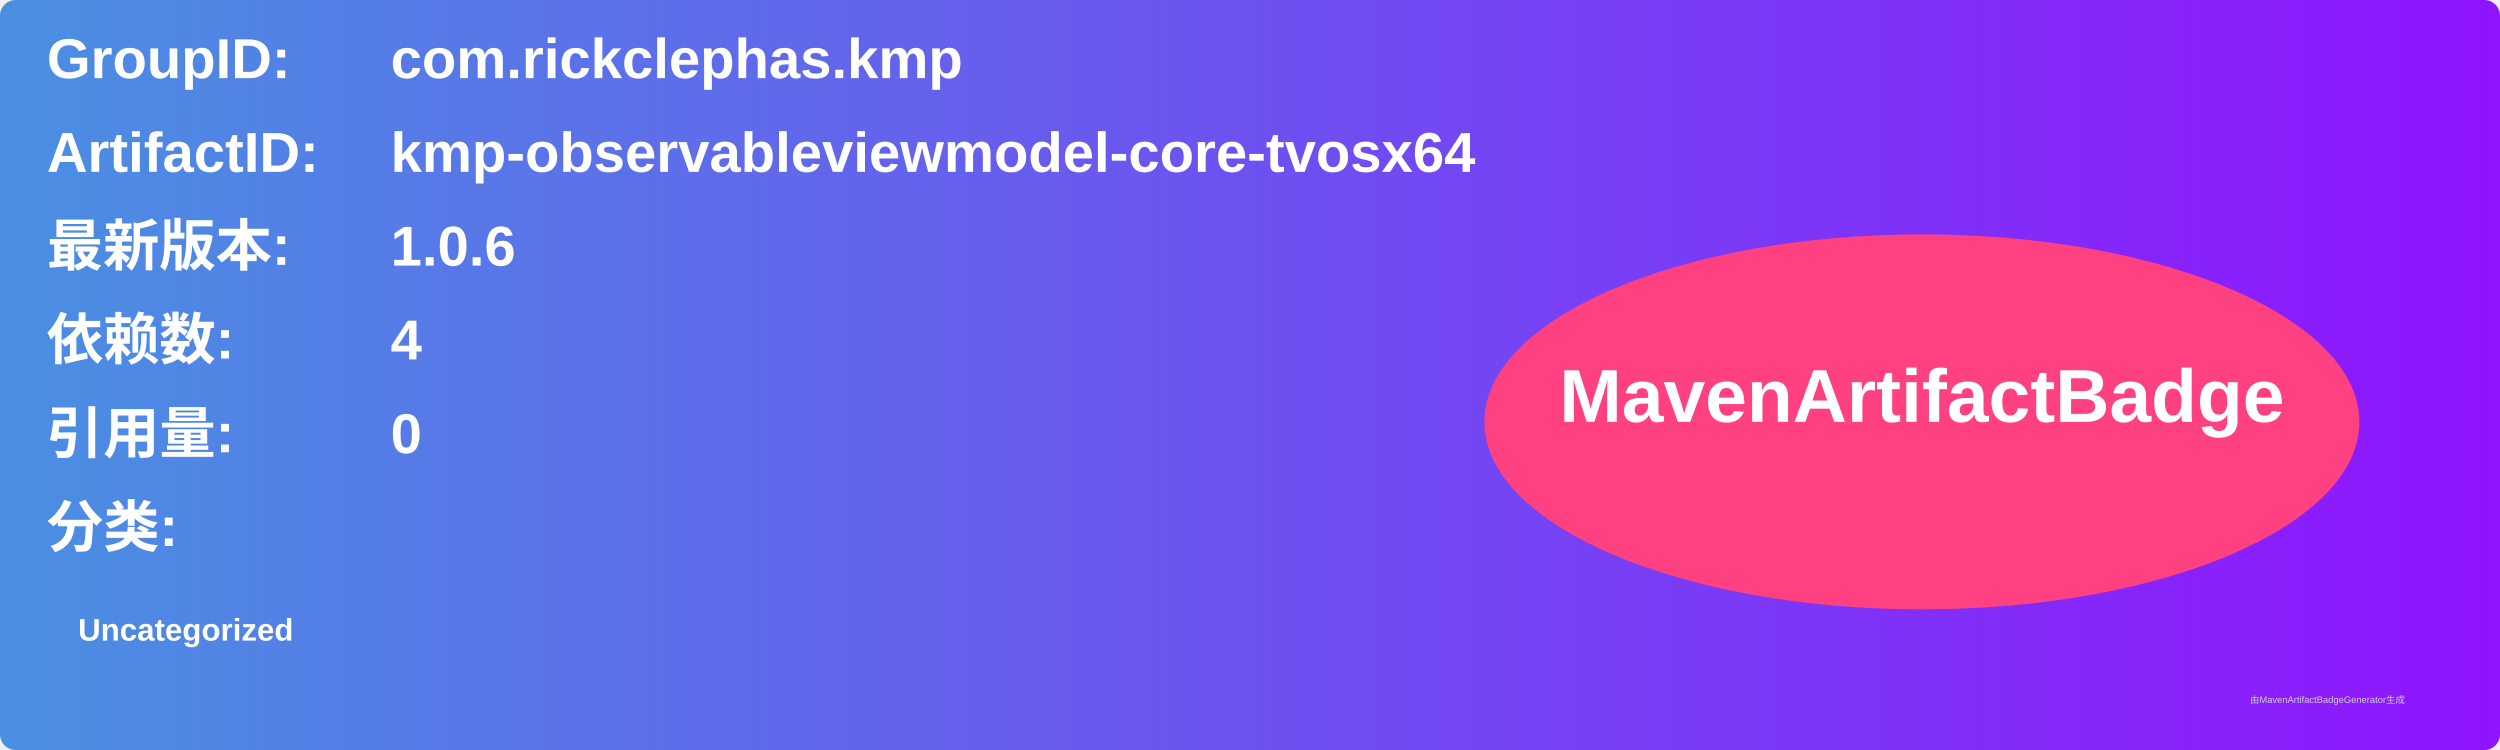
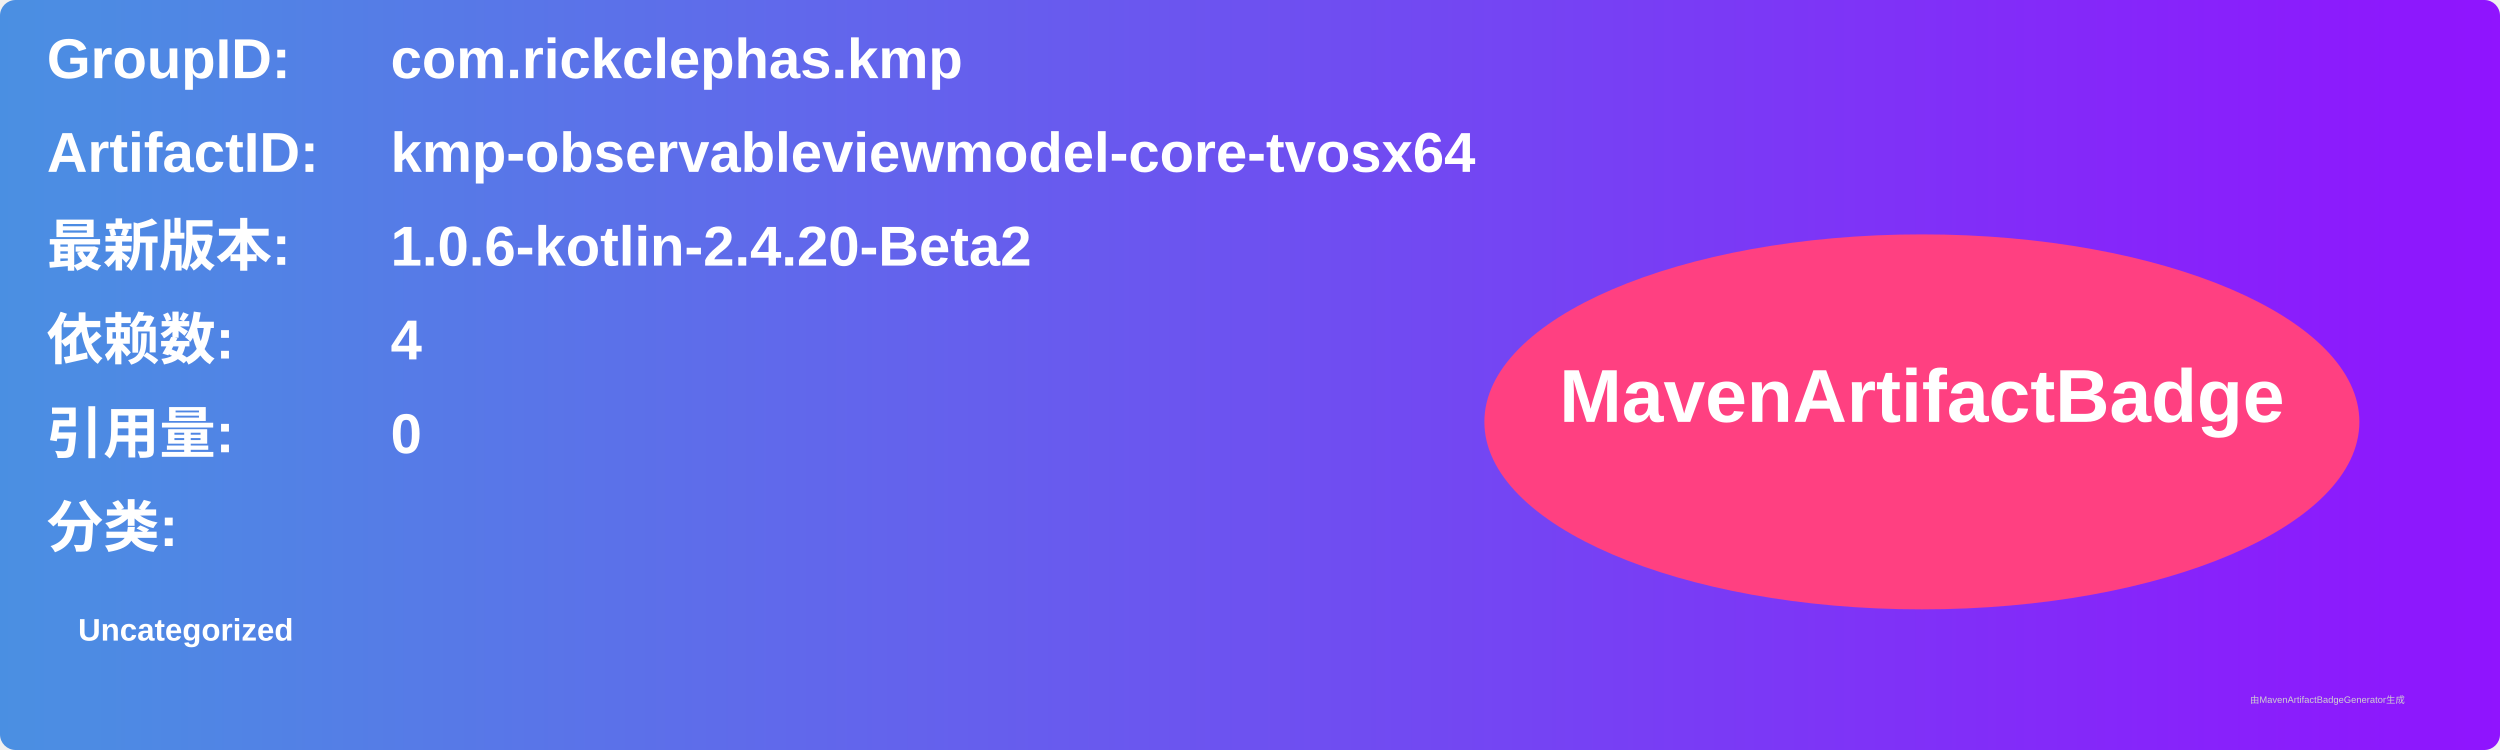
<svg xmlns="http://www.w3.org/2000/svg" width="800" height="240" viewBox="0 0 800 240">
  <linearGradient id="grad" x1="0%" y1="0%" x2="100%" y2="0%">
    <stop offset="0%" stop-color="#4a90e2" />
    <stop offset="100%" stop-color="#9013fe" />
  </linearGradient>
  <rect width="100%" height="100%" rx="5" ry="5" fill="url(#grad)" />
  <g transform="translate(15, 15)">
    <text x="0" y="10" font-family="Arial" font-size="18" fill="white" font-weight="bold" width="260">GroupID:</text>
    <text x="110" y="10" font-family="Arial" font-size="18" fill="white" font-weight="bold" width="460">com.rickclephas.kmp</text>
    <text x="0" y="40" font-family="Arial" font-size="18" fill="white" font-weight="bold" width="260">ArtifactID:</text>
    <text x="110" y="40" font-family="Arial" font-size="18" fill="white" font-weight="bold" width="460">kmp-observableviewmodel-core-tvosx64</text>
    <text x="0" y="70" font-family="Arial" font-size="18" fill="white" font-weight="bold">最新版本:</text>
    <text x="110" y="70" font-family="Arial" font-size="18" fill="white" font-weight="bold">
-       <tspan font-weight="bold">1.0.6</tspan>
+       <tspan font-weight="bold">1.0.6-kotlin-2.4.20-Beta2</tspan>
    </text>
    <text x="0" y="100" font-family="Arial" font-size="18" fill="white" font-weight="bold">依赖数: </text>
    <text x="110" y="100" font-family="Arial" font-size="18" fill="white">
      <tspan font-weight="bold">4</tspan>
    </text>
    <text x="0" y="130" font-family="Arial" font-size="18" fill="white" font-weight="bold">引用量: </text>
    <text x="110" y="130" font-family="Arial" font-size="18" fill="white">
      <tspan font-weight="bold">0</tspan>
    </text>
    <text x="0" y="160" font-family="Arial" font-size="18" fill="white" font-weight="bold">分类:</text>
    <text x="10" y="190" font-family="Arial" font-size="10" fill="white">
      <tspan font-weight="bold">Uncategorized</tspan>
    </text>
    <ellipse cx="600" cy="120" rx="140" ry="60" fill="#ff4081" />
    <text x="600" y="120" text-anchor="middle" font-family="Arial" font-size="24" fill="white" font-weight="bold">MavenArtifactBadge</text>
  </g>
  <text x="720" y="225" font-family="Arial" font-size="3" fill="#d0d0d0">由MavenArtifactBadgeGenerator生成</text>
</svg>
